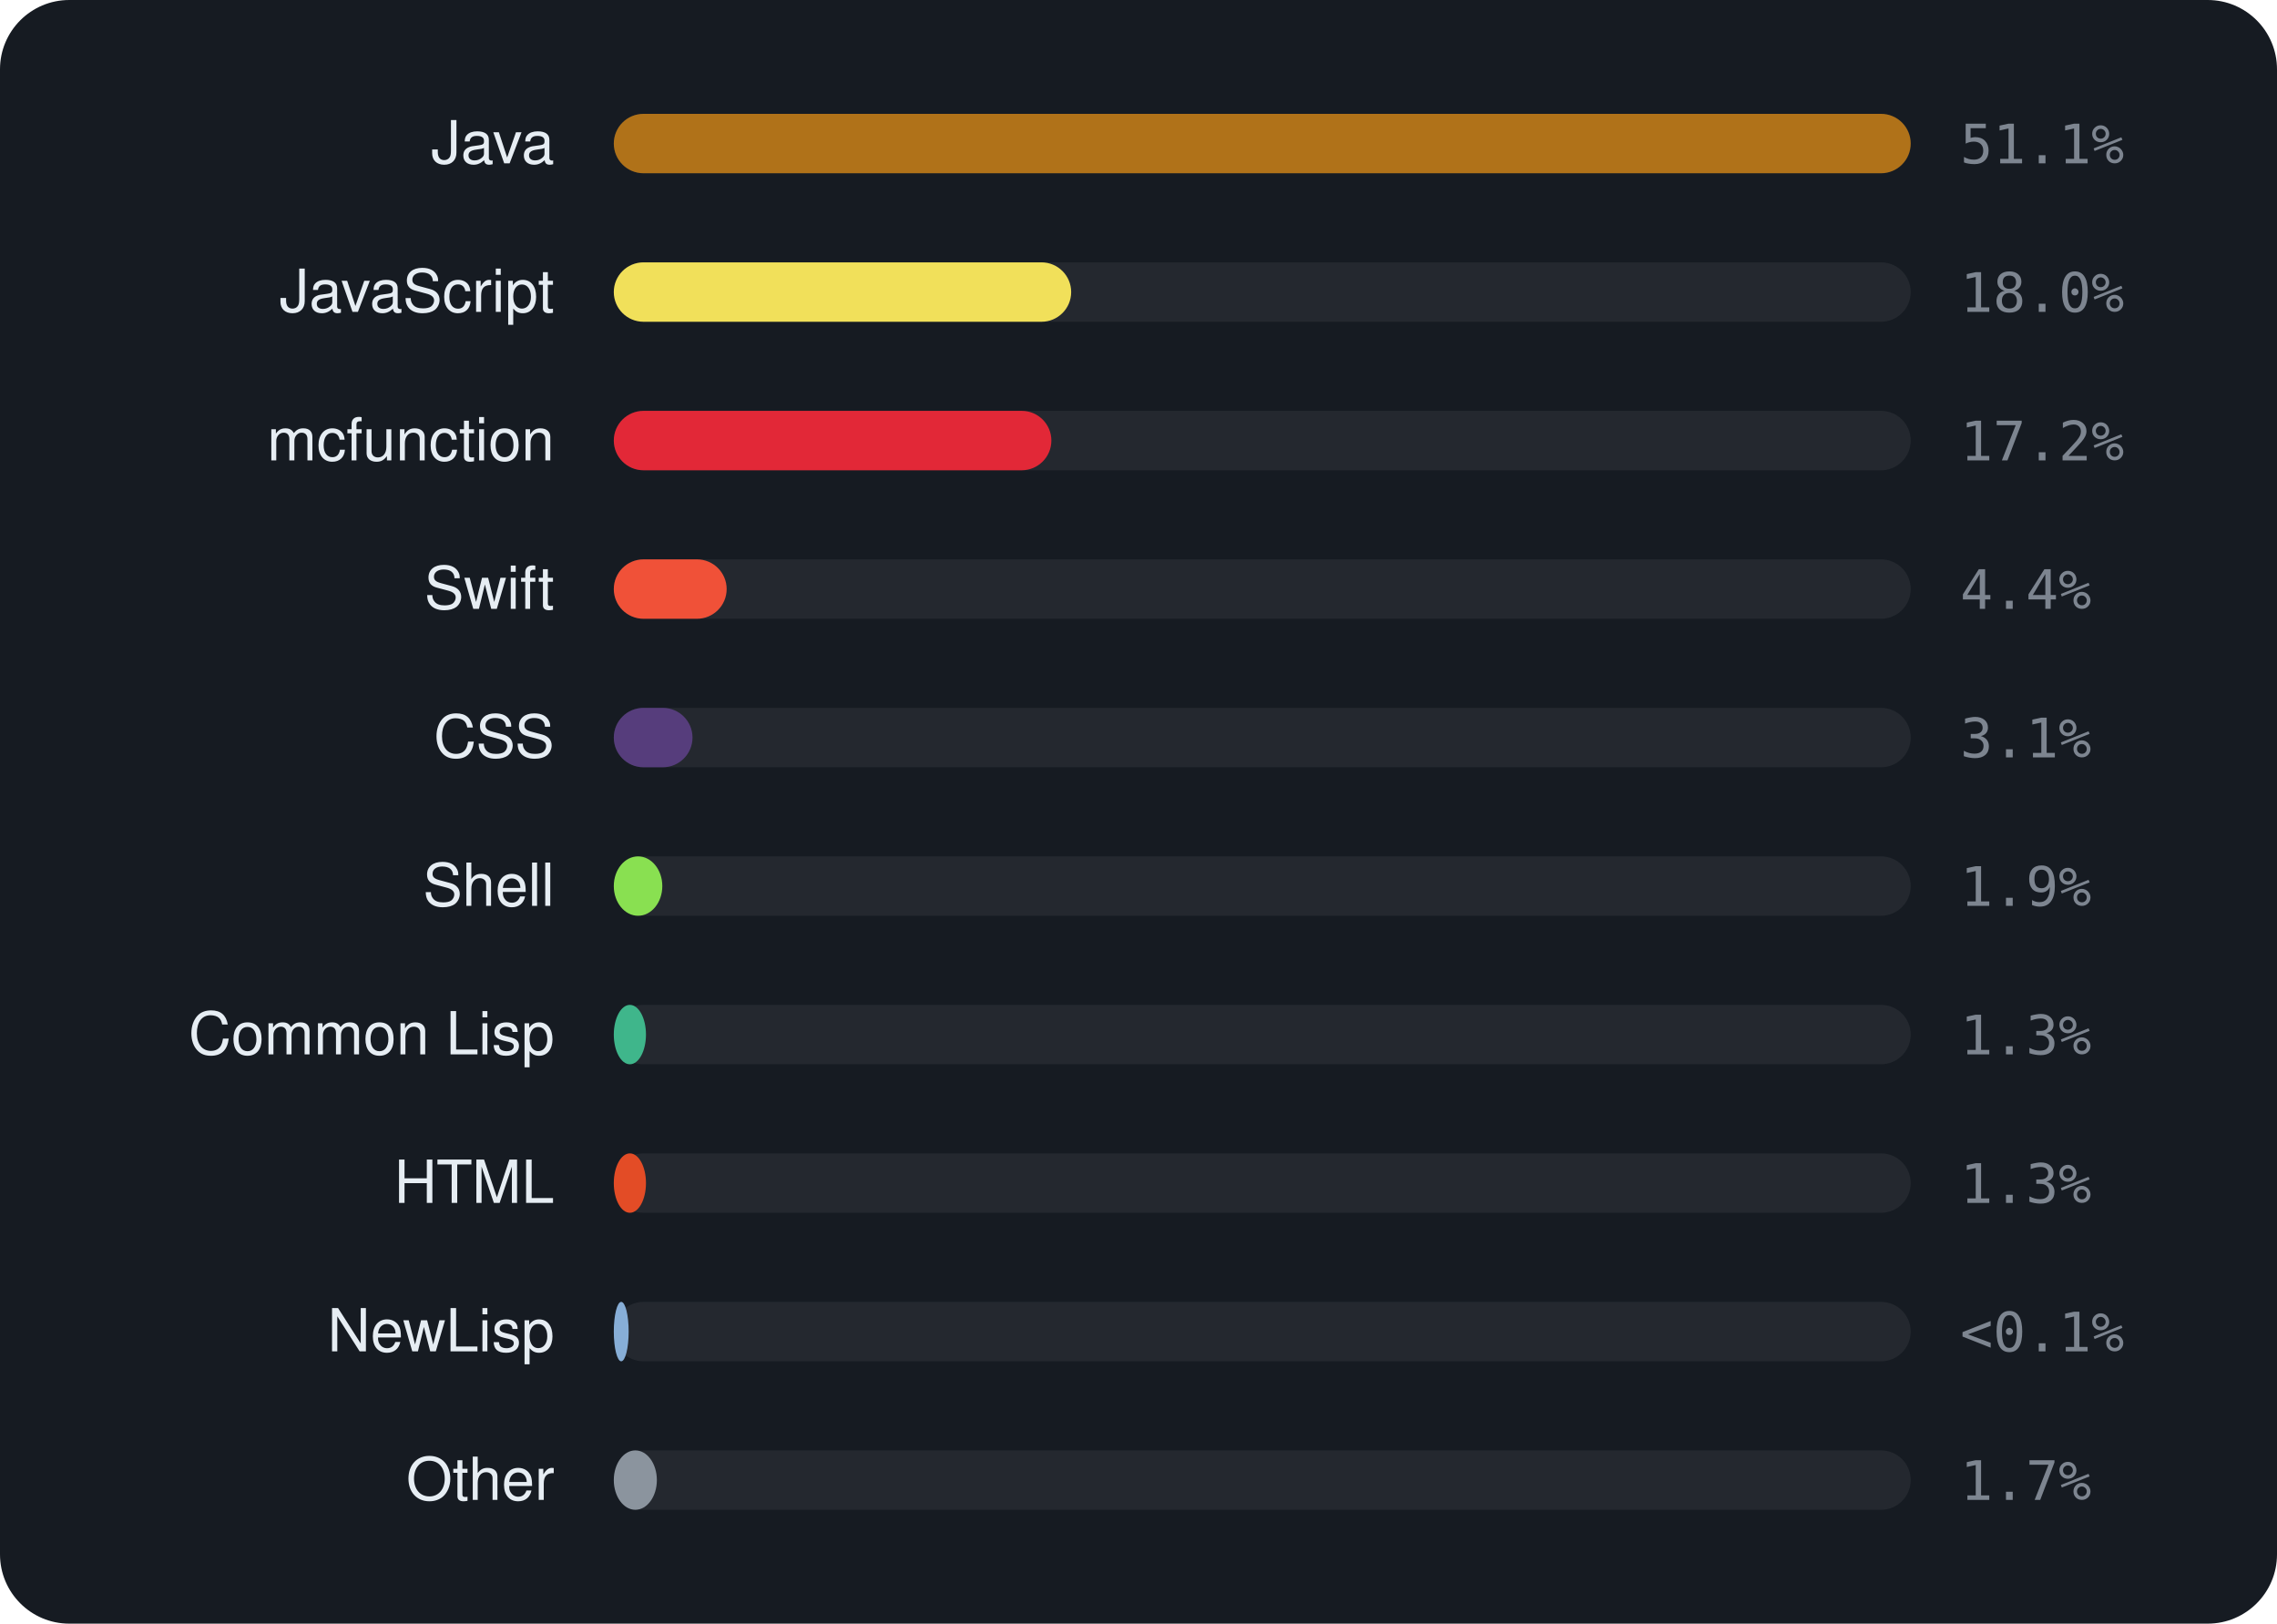
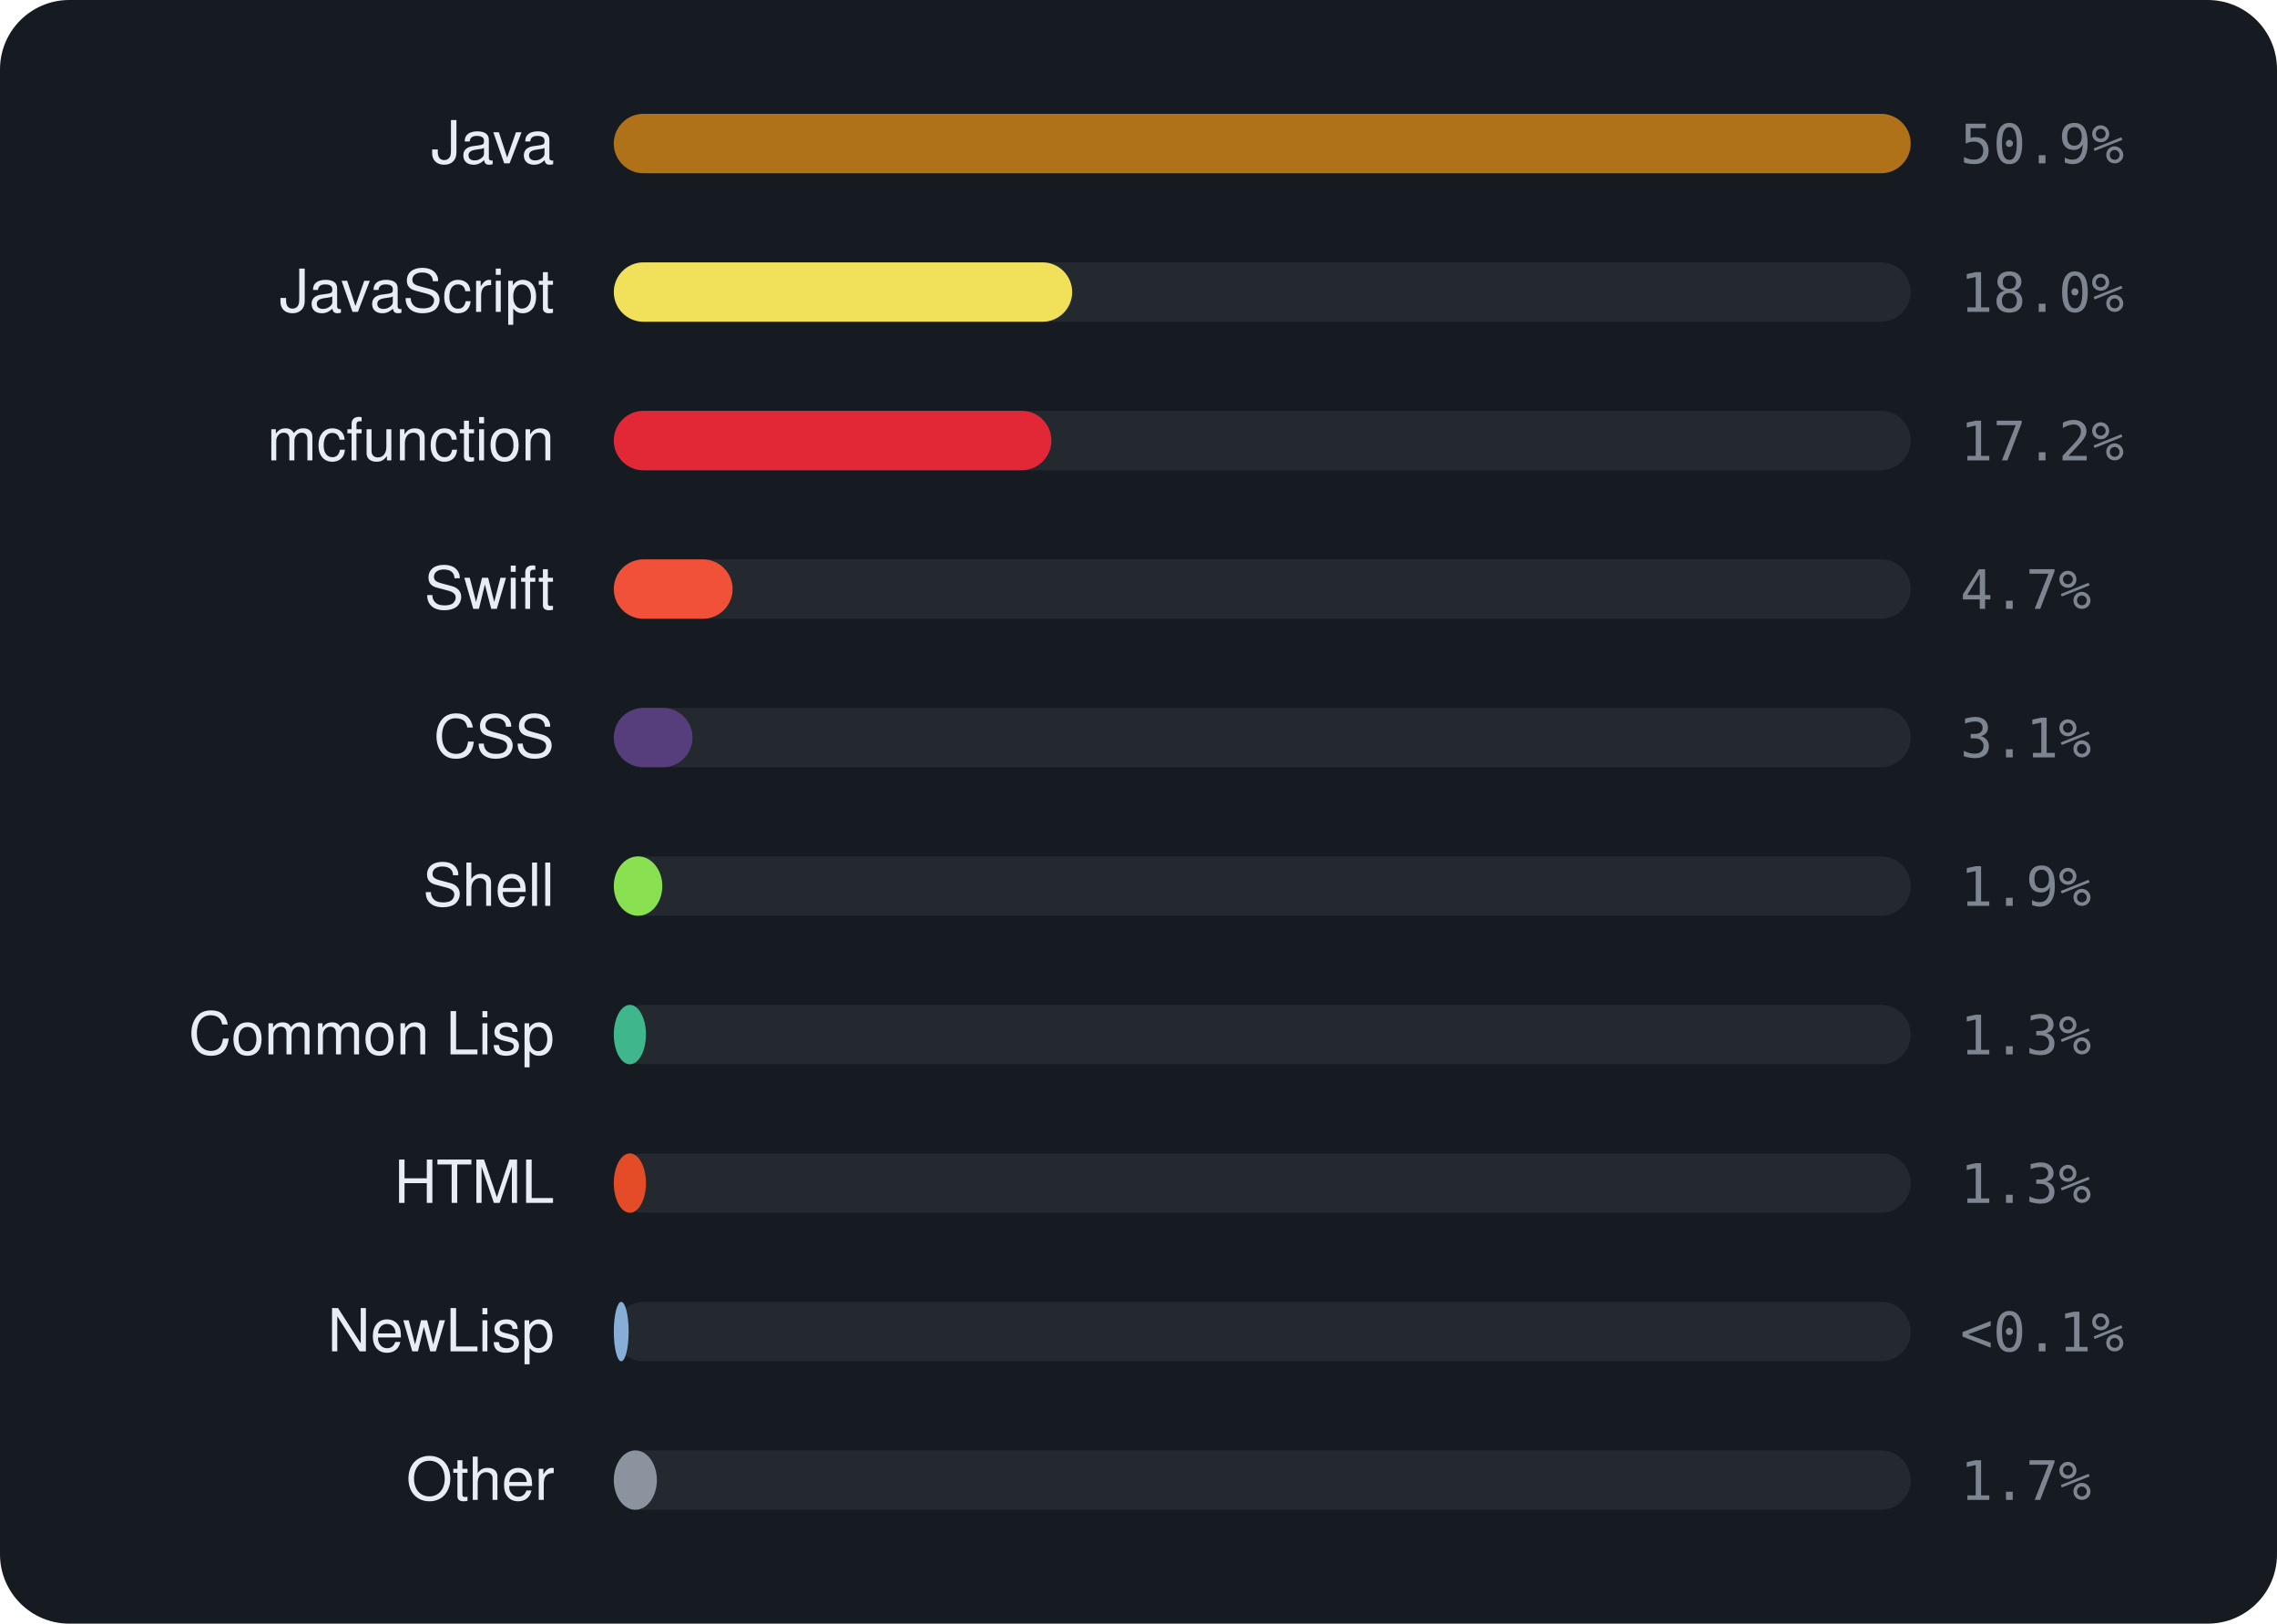
<svg xmlns="http://www.w3.org/2000/svg" viewBox="0 0 460 328" width="460" height="328" font-family="-apple-system,BlinkMacSystemFont,'Segoe UI',Helvetica,Arial,sans-serif">
  <rect width="460" height="328" rx="14" fill="#161b22" />
  <text x="112" y="33" text-anchor="end" font-size="12" fill="#e6edf3">Java</text>
  <rect x="124" y="23" width="262" height="12" rx="6" fill="rgba(255,255,255,0.06)" />
  <rect x="124" y="23" width="262.0" height="12" rx="6" fill="#b07219" />
-   <text x="396" y="33" font-size="11" font-family="monospace" fill="#7d8590">51.1%</text>
+   <text x="396" y="33" font-size="11" font-family="monospace" fill="#7d8590">50.9%</text>
  <text x="112" y="63" text-anchor="end" font-size="12" fill="#e6edf3">JavaScript</text>
  <rect x="124" y="53" width="262" height="12" rx="6" fill="rgba(255,255,255,0.06)" />
-   <rect x="124" y="53" width="92.4" height="12" rx="6" fill="#f1e05a" />
+   <rect x="124" y="53" width="92.6" height="12" rx="6" fill="#f1e05a" />
  <text x="396" y="63" font-size="11" font-family="monospace" fill="#7d8590">18.0%</text>
  <text x="112" y="93" text-anchor="end" font-size="12" fill="#e6edf3">mcfunction</text>
  <rect x="124" y="83" width="262" height="12" rx="6" fill="rgba(255,255,255,0.06)" />
  <rect x="124" y="83" width="88.4" height="12" rx="6" fill="#E22837" />
  <text x="396" y="93" font-size="11" font-family="monospace" fill="#7d8590">17.2%</text>
  <text x="112" y="123" text-anchor="end" font-size="12" fill="#e6edf3">Swift</text>
  <rect x="124" y="113" width="262" height="12" rx="6" fill="rgba(255,255,255,0.06)" />
-   <rect x="124" y="113" width="22.8" height="12" rx="6" fill="#F05138" />
-   <text x="396" y="123" font-size="11" font-family="monospace" fill="#7d8590">4.4%</text>
+   <rect x="124" y="113" width="24.0" height="12" rx="6" fill="#F05138" />
+   <text x="396" y="123" font-size="11" font-family="monospace" fill="#7d8590">4.7%</text>
  <text x="112" y="153" text-anchor="end" font-size="12" fill="#e6edf3">CSS</text>
  <rect x="124" y="143" width="262" height="12" rx="6" fill="rgba(255,255,255,0.06)" />
  <rect x="124" y="143" width="15.9" height="12" rx="6" fill="#563d7c" />
  <text x="396" y="153" font-size="11" font-family="monospace" fill="#7d8590">3.1%</text>
  <text x="112" y="183" text-anchor="end" font-size="12" fill="#e6edf3">Shell</text>
  <rect x="124" y="173" width="262" height="12" rx="6" fill="rgba(255,255,255,0.06)" />
  <rect x="124" y="173" width="9.8" height="12" rx="6" fill="#89e051" />
  <text x="396" y="183" font-size="11" font-family="monospace" fill="#7d8590">1.9%</text>
  <text x="112" y="213" text-anchor="end" font-size="12" fill="#e6edf3">Common Lisp</text>
  <rect x="124" y="203" width="262" height="12" rx="6" fill="rgba(255,255,255,0.06)" />
  <rect x="124" y="203" width="6.5" height="12" rx="6" fill="#3fb68b" />
  <text x="396" y="213" font-size="11" font-family="monospace" fill="#7d8590">1.3%</text>
  <text x="112" y="243" text-anchor="end" font-size="12" fill="#e6edf3">HTML</text>
  <rect x="124" y="233" width="262" height="12" rx="6" fill="rgba(255,255,255,0.06)" />
  <rect x="124" y="233" width="6.5" height="12" rx="6" fill="#e34c26" />
  <text x="396" y="243" font-size="11" font-family="monospace" fill="#7d8590">1.3%</text>
  <text x="112" y="273" text-anchor="end" font-size="12" fill="#e6edf3">NewLisp</text>
  <rect x="124" y="263" width="262" height="12" rx="6" fill="rgba(255,255,255,0.06)" />
  <rect x="124" y="263" width="3.0" height="12" rx="6" fill="#87AED7" />
  <text x="396" y="273" font-size="11" font-family="monospace" fill="#7d8590">&lt;0.1%</text>
  <text x="112" y="303" text-anchor="end" font-size="12" fill="#e6edf3">Other</text>
  <rect x="124" y="293" width="262" height="12" rx="6" fill="rgba(255,255,255,0.06)" />
  <rect x="124" y="293" width="8.7" height="12" rx="6" fill="#8b949e" />
  <text x="396" y="303" font-size="11" font-family="monospace" fill="#7d8590">1.7%</text>
</svg>
